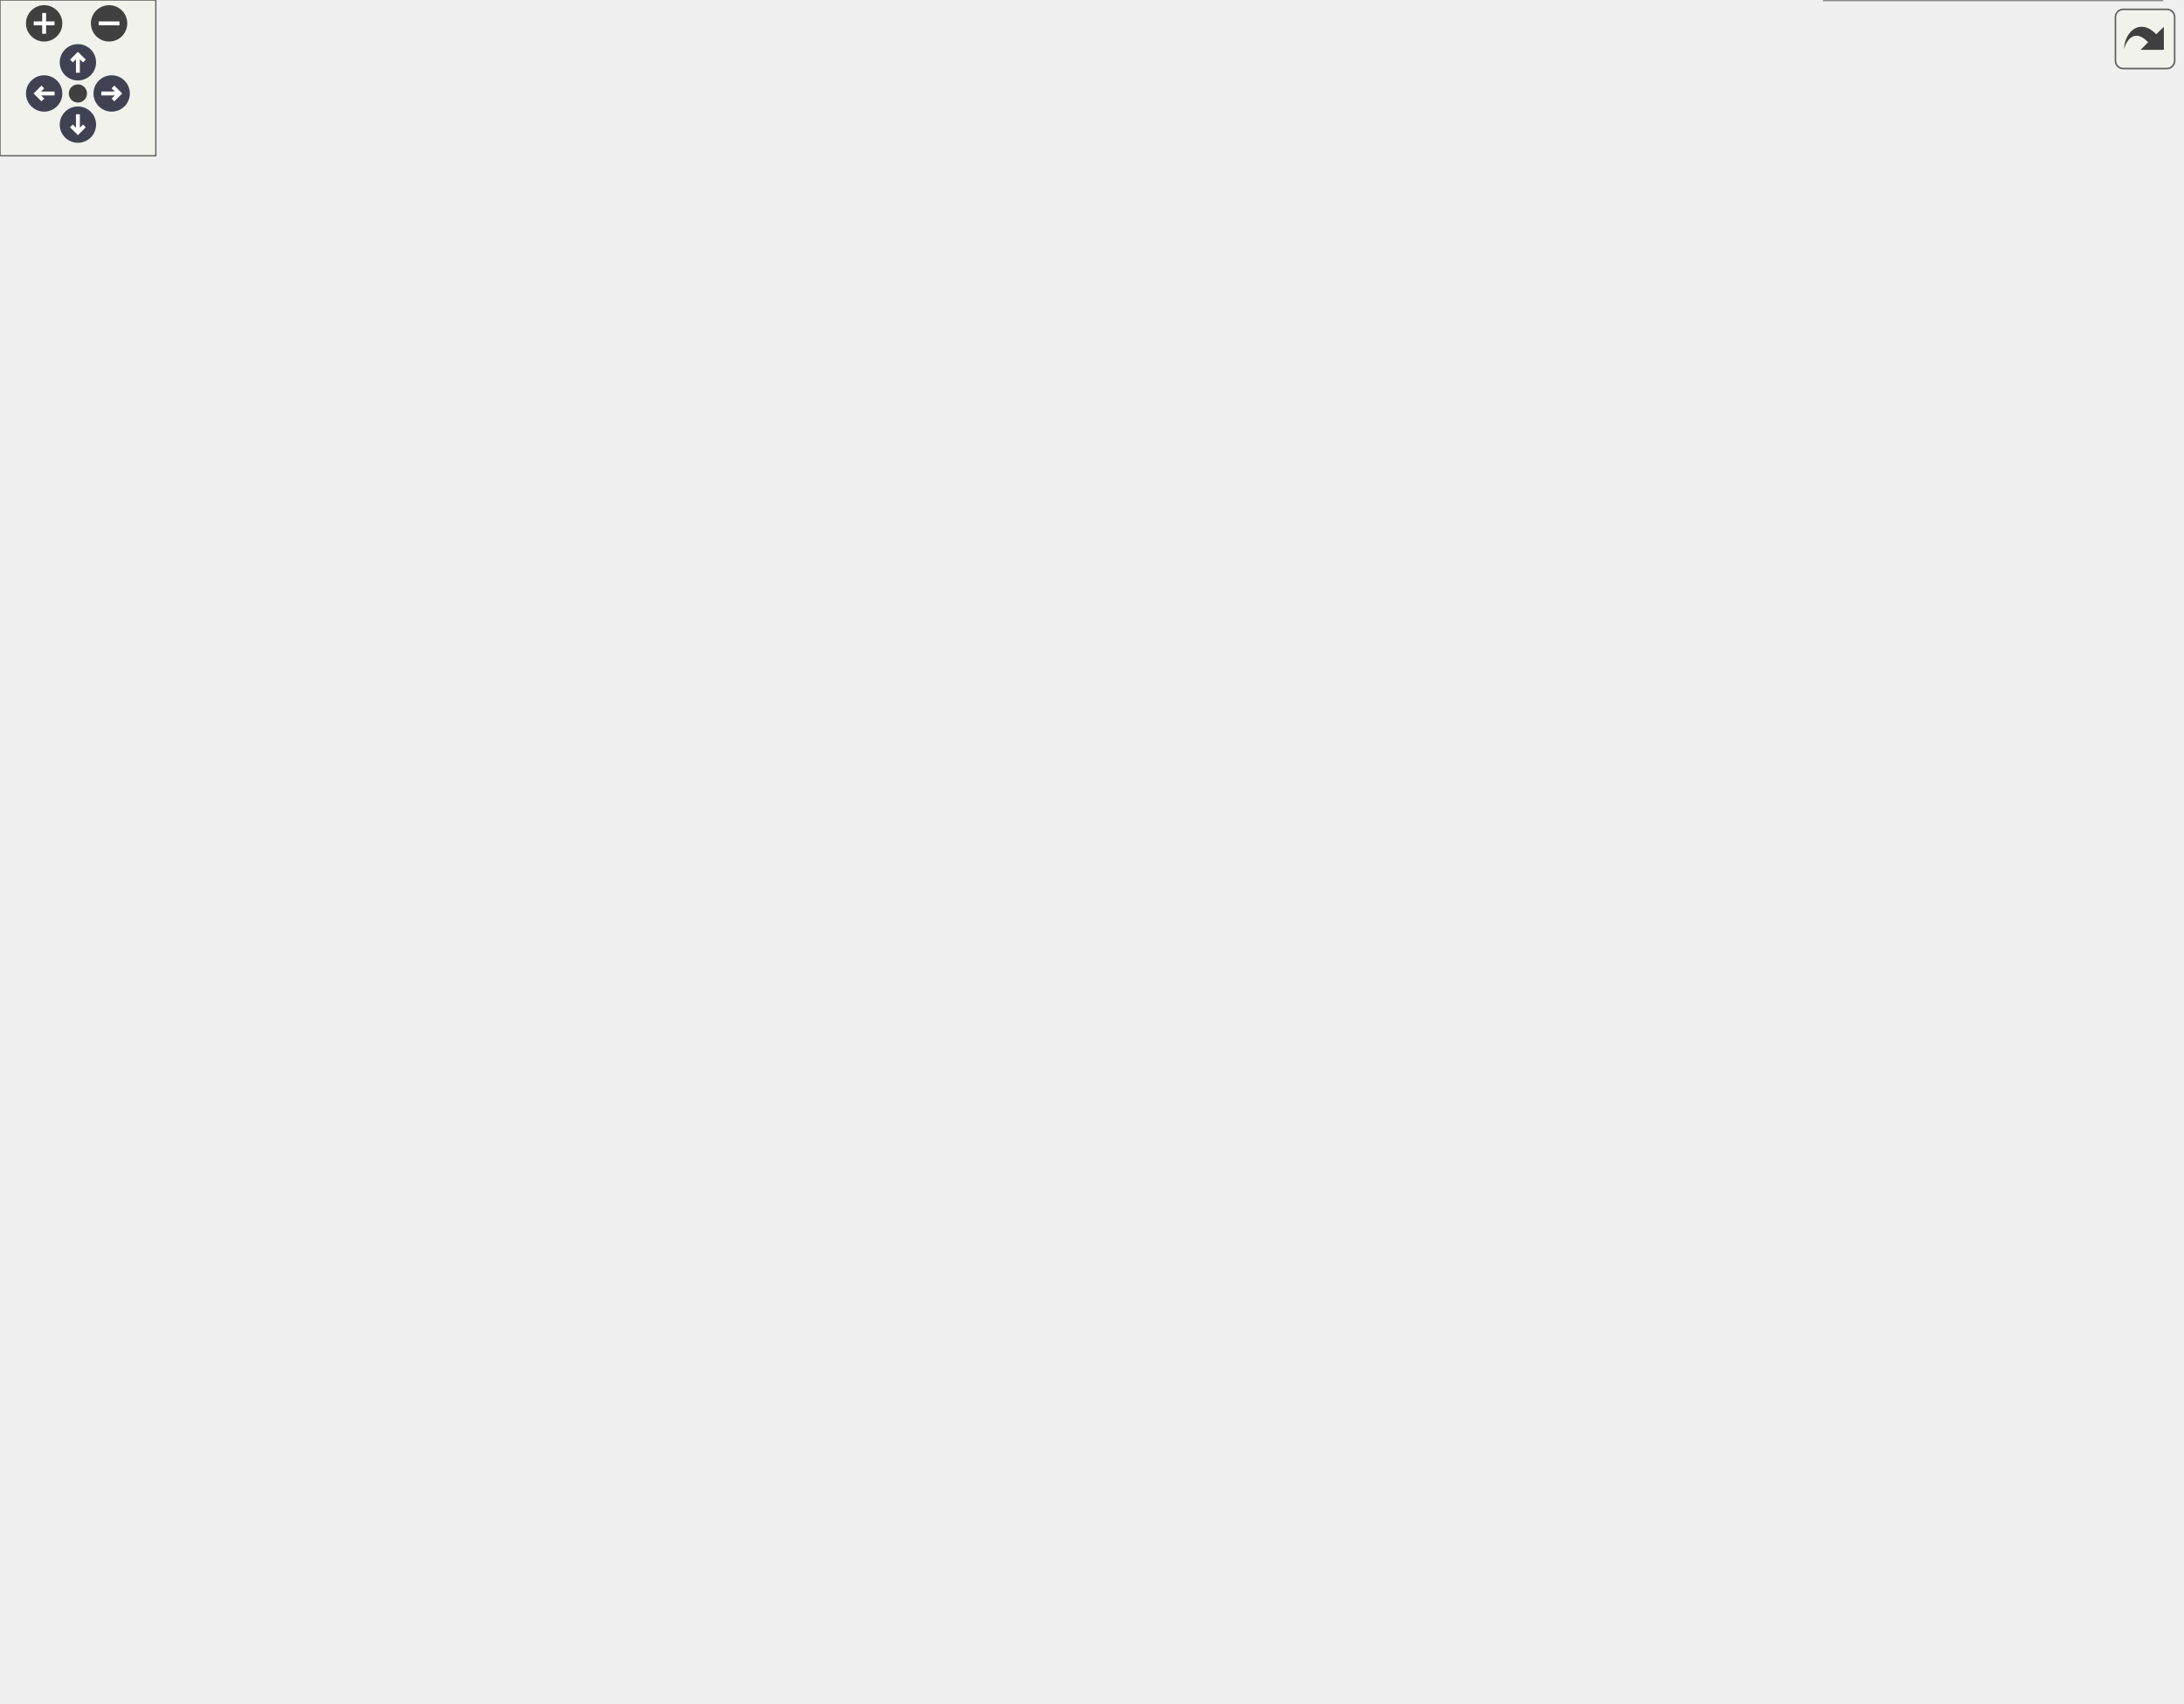
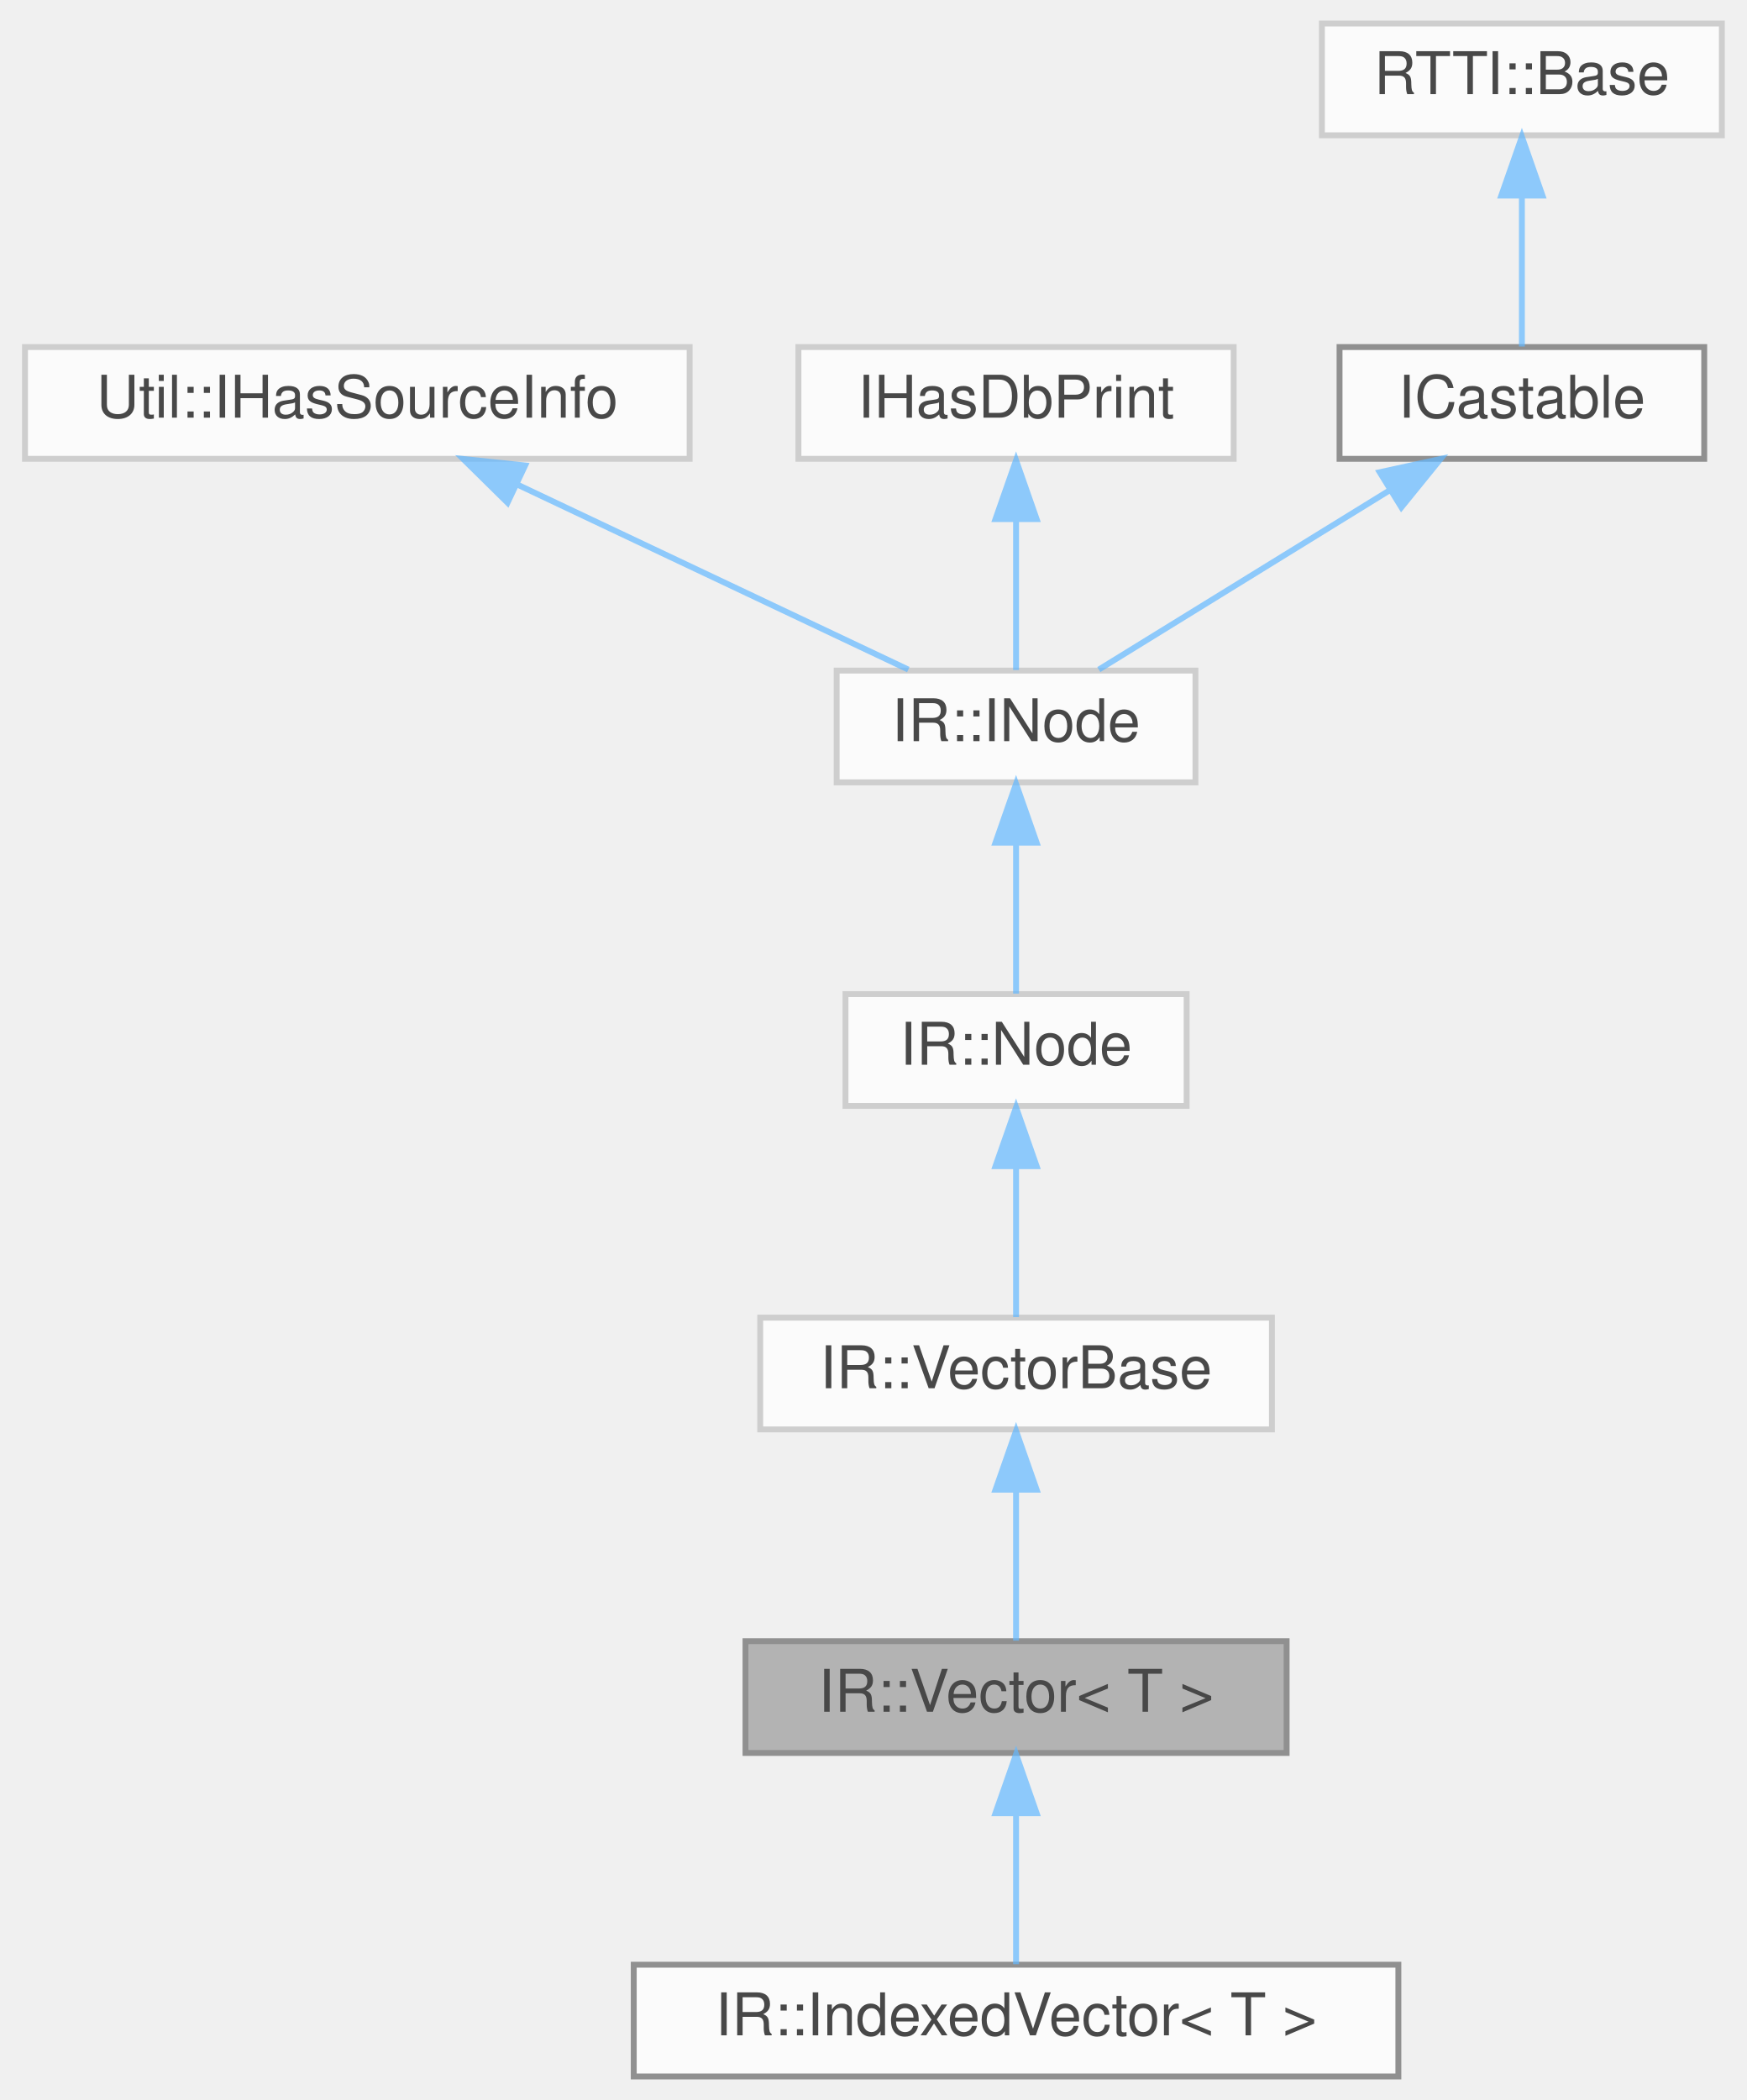
- <svg xmlns="http://www.w3.org/2000/svg" xmlns:xlink="http://www.w3.org/1999/xlink" id="main" version="1.1" xml:space="preserve">
-   <style type="text/css">
+ <svg xmlns="http://www.w3.org/2000/svg" xmlns:xlink="http://www.w3.org/1999/xlink" width="297pt" height="357pt" viewBox="0.00 0.00 296.50 357.00">
+   <svg id="main" version="1.1" xml:space="preserve">
+     <style type="text/css">
.node, .edge {opacity: 0.7;}
.node.selected, .edge.selected {opacity: 1;}
.edge:hover path { stroke: red; }
.edge:hover polygon { stroke: red; fill: red; }
</style>
-   <defs>
-     <circle id="rim" cx="0" cy="0" r="7" />
-     <circle id="rim2" cx="0" cy="0" r="3.5" />
-     <g id="zoomPlus">
-       <use xlink:href="#rim" fill="#404040">
-         <set attributeName="fill" to="#808080" begin="zoomplus.mouseover" end="zoomplus.mouseout" />
-       </use>
-       <path d="M-4,0h8M0,-4v8" fill="none" stroke="white" stroke-width="1.5" pointer-events="none" />
-     </g>
-     <g id="zoomMin">
-       <use xlink:href="#rim" fill="#404040">
-         <set attributeName="fill" to="#808080" begin="zoomminus.mouseover" end="zoomminus.mouseout" />
-       </use>
-       <path d="M-4,0h8" fill="none" stroke="white" stroke-width="1.5" pointer-events="none" />
-     </g>
-     <g id="arrowUp" transform="translate(30 24)">
-       <use xlink:href="#rim" />
-       <path pointer-events="none" fill="none" stroke="white" stroke-width="1.5" d="M0,-3.0v7 M-2.5,-0.5L0,-3.0L2.5,-0.5" />
-     </g>
-     <g id="arrowRight" transform="rotate(90) translate(36 -43)">
-       <use xlink:href="#rim" />
-       <path pointer-events="none" fill="none" stroke="white" stroke-width="1.5" d="M0,-3.0v7 M-2.5,-0.5L0,-3.0L2.5,-0.5" />
-     </g>
-     <g id="arrowDown" transform="rotate(180) translate(-30 -48)">
-       <use xlink:href="#rim" />
-       <path pointer-events="none" fill="none" stroke="white" stroke-width="1.5" d="M0,-3.0v7 M-2.5,-0.5L0,-3.0L2.5,-0.5" />
-     </g>
-     <g id="arrowLeft" transform="rotate(270) translate(-36 17)">
-       <use xlink:href="#rim" />
-       <path pointer-events="none" fill="none" stroke="white" stroke-width="1.5" d="M0,-3.0v7 M-2.5,-0.5L0,-3.0L2.5,-0.5" />
-     </g>
-     <g id="resetDef">
-       <use xlink:href="#rim2" fill="#404040">
-         <set attributeName="fill" to="#808080" begin="reset.mouseover" end="reset.mouseout" />
-       </use>
-     </g>
-   </defs>
-   <svg id="graph" class="graph">
-     <g id="viewport">
-       <g id="Node000001" class="node">
-         <g id="a_Node000001">
-           <a xlink:title=" ">
-             <polygon fill="#999999" stroke="#666666" points="659,-302 567,-302 567,-283 659,-283 659,-302" />
-             <text text-anchor="middle" x="613" y="-290" font-family="Helvetica,sans-Serif" font-size="10.00">IR::Vector&lt; T &gt;</text>
-           </a>
+     <svg id="graph" class="graph">
+       <g id="graph0" class="graph" transform="scale(1 1) rotate(0) translate(4 353)">
+         <g id="Node000001" class="node">
+           <g id="a_Node000001">
+             <a xlink:title=" ">
+               <polygon fill="#999999" stroke="#666666" points="214.5,-74 122.5,-74 122.5,-55 214.5,-55 214.5,-74" />
+               <text text-anchor="middle" x="168.5" y="-62" font-family="Helvetica,sans-Serif" font-size="10.00">IR::Vector&lt; T &gt;</text>
+             </a>
+           </g>
+         </g>
+         <g id="Node000009" class="node">
+           <g id="a_Node000009">
+             <a xlink:href="class_i_r_1_1_indexed_vector.html" target="_top" xlink:title=" ">
+               <polygon fill="white" stroke="#666666" points="233.5,-19 103.5,-19 103.5,0 233.5,0 233.5,-19" />
+               <text text-anchor="middle" x="168.5" y="-7" font-family="Helvetica,sans-Serif" font-size="10.00">IR::IndexedVector&lt; T &gt;</text>
+             </a>
+           </g>
+         </g>
+         <g id="edge8_Node000001_Node000009" class="edge">
+           <g id="a_edge8_Node000001_Node000009">
+             <a xlink:title=" ">
+               <path fill="none" stroke="#63b8ff" d="M168.5,-44.66C168.5,-35.93 168.5,-25.99 168.5,-19.09" />
+               <polygon fill="#63b8ff" stroke="#63b8ff" points="165,-44.75 168.5,-54.75 172,-44.75 165,-44.75" />
+             </a>
+           </g>
+         </g>
+         <g id="Node000002" class="node">
+           <g id="a_Node000002">
+             <a xlink:href="class_i_r_1_1_vector_base.html" target="_top" xlink:title=" ">
+               <polygon fill="white" stroke="#bfbfbf" points="212,-129 125,-129 125,-110 212,-110 212,-129" />
+               <text text-anchor="middle" x="168.5" y="-117" font-family="Helvetica,sans-Serif" font-size="10.00">IR::VectorBase</text>
+             </a>
+           </g>
+         </g>
+         <g id="edge1_Node000001_Node000002" class="edge">
+           <g id="a_edge1_Node000001_Node000002">
+             <a xlink:title=" ">
+               <path fill="none" stroke="#63b8ff" d="M168.5,-99.66C168.5,-90.93 168.5,-80.99 168.5,-74.09" />
+               <polygon fill="#63b8ff" stroke="#63b8ff" points="165,-99.75 168.5,-109.75 172,-99.75 165,-99.75" />
+             </a>
+           </g>
+         </g>
+         <g id="Node000003" class="node">
+           <g id="a_Node000003">
+             <a xlink:href="class_i_r_1_1_node.html" target="_top" xlink:title=" ">
+               <polygon fill="white" stroke="#bfbfbf" points="197.5,-184 139.5,-184 139.5,-165 197.5,-165 197.5,-184" />
+               <text text-anchor="middle" x="168.5" y="-172" font-family="Helvetica,sans-Serif" font-size="10.00">IR::Node</text>
+             </a>
+           </g>
+         </g>
+         <g id="edge2_Node000002_Node000003" class="edge">
+           <g id="a_edge2_Node000002_Node000003">
+             <a xlink:title=" ">
+               <path fill="none" stroke="#63b8ff" d="M168.5,-154.66C168.5,-145.93 168.5,-135.99 168.5,-129.09" />
+               <polygon fill="#63b8ff" stroke="#63b8ff" points="165,-154.75 168.5,-164.75 172,-154.75 165,-154.75" />
+             </a>
+           </g>
+         </g>
+         <g id="Node000004" class="node">
+           <g id="a_Node000004">
+             <a xlink:href="class_i_r_1_1_i_node.html" target="_top" xlink:title=" ">
+               <polygon fill="white" stroke="#bfbfbf" points="199,-239 138,-239 138,-220 199,-220 199,-239" />
+               <text text-anchor="middle" x="168.5" y="-227" font-family="Helvetica,sans-Serif" font-size="10.00">IR::INode</text>
+             </a>
+           </g>
+         </g>
+         <g id="edge3_Node000003_Node000004" class="edge">
+           <g id="a_edge3_Node000003_Node000004">
+             <a xlink:title=" ">
+               <path fill="none" stroke="#63b8ff" d="M168.5,-209.66C168.5,-200.93 168.5,-190.99 168.5,-184.09" />
+               <polygon fill="#63b8ff" stroke="#63b8ff" points="165,-209.75 168.5,-219.75 172,-209.75 165,-209.75" />
+             </a>
+           </g>
+         </g>
+         <g id="Node000005" class="node">
+           <g id="a_Node000005">
+             <a xlink:href="class_util_1_1_i_has_source_info.html" target="_top" xlink:title=" ">
+               <polygon fill="white" stroke="#bfbfbf" points="113,-294 0,-294 0,-275 113,-275 113,-294" />
+               <text text-anchor="middle" x="56.5" y="-282" font-family="Helvetica,sans-Serif" font-size="10.00">Util::IHasSourceInfo</text>
+             </a>
+           </g>
+         </g>
+         <g id="edge4_Node000004_Node000005" class="edge">
+           <g id="a_edge4_Node000004_Node000005">
+             <a xlink:title=" ">
+               <path fill="none" stroke="#63b8ff" d="M83.69,-270.63C104.32,-260.87 132.12,-247.71 150.18,-239.17" />
+               <polygon fill="#63b8ff" stroke="#63b8ff" points="82.04,-267.54 74.49,-274.98 85.03,-273.87 82.04,-267.54" />
+             </a>
+           </g>
+         </g>
+         <g id="Node000006" class="node">
+           <g id="a_Node000006">
+             <a xlink:href="class_i_has_db_print.html" target="_top" xlink:title=" ">
+               <polygon fill="white" stroke="#bfbfbf" points="205.5,-294 131.5,-294 131.5,-275 205.5,-275 205.5,-294" />
+               <text text-anchor="middle" x="168.5" y="-282" font-family="Helvetica,sans-Serif" font-size="10.00">IHasDbPrint</text>
+             </a>
+           </g>
+         </g>
+         <g id="edge5_Node000004_Node000006" class="edge">
+           <g id="a_edge5_Node000004_Node000006">
+             <a xlink:title=" ">
+               <path fill="none" stroke="#63b8ff" d="M168.5,-264.66C168.5,-255.93 168.5,-245.99 168.5,-239.09" />
+               <polygon fill="#63b8ff" stroke="#63b8ff" points="165,-264.75 168.5,-274.75 172,-264.75 165,-264.75" />
+             </a>
+           </g>
+         </g>
+         <g id="Node000007" class="node">
+           <g id="a_Node000007">
+             <a xlink:href="class_i_castable.html" target="_top" xlink:title=" ">
+               <polygon fill="white" stroke="#666666" points="285.5,-294 223.5,-294 223.5,-275 285.5,-275 285.5,-294" />
+               <text text-anchor="middle" x="254.5" y="-282" font-family="Helvetica,sans-Serif" font-size="10.00">ICastable</text>
+             </a>
+           </g>
+         </g>
+         <g id="edge6_Node000004_Node000007" class="edge">
+           <g id="a_edge6_Node000004_Node000007">
+             <a xlink:title=" ">
+               <path fill="none" stroke="#63b8ff" d="M232.1,-269.7C216.43,-260.04 195.99,-247.44 182.57,-239.17" />
+               <polygon fill="#63b8ff" stroke="#63b8ff" points="230.33,-272.72 240.68,-274.98 234.01,-266.76 230.33,-272.72" />
+             </a>
+           </g>
+         </g>
+         <g id="Node000008" class="node">
+           <g id="a_Node000008">
+             <a xlink:href="struct_r_t_t_i_1_1_base.html" target="_top" xlink:title=" ">
+               <polygon fill="white" stroke="#bfbfbf" points="288.5,-349 220.5,-349 220.5,-330 288.5,-330 288.5,-349" />
+               <text text-anchor="middle" x="254.5" y="-337" font-family="Helvetica,sans-Serif" font-size="10.00">RTTI::Base</text>
+             </a>
+           </g>
+         </g>
+         <g id="edge7_Node000007_Node000008" class="edge">
+           <g id="a_edge7_Node000007_Node000008">
+             <a xlink:title=" ">
+               <path fill="none" stroke="#63b8ff" d="M254.5,-319.66C254.5,-310.93 254.5,-300.99 254.5,-294.09" />
+               <polygon fill="#63b8ff" stroke="#63b8ff" points="251,-319.75 254.5,-329.75 258,-319.75 251,-319.75" />
+             </a>
+           </g>
        </g>
      </g>
-       <g id="Node000009" class="node">
-         <g id="a_Node000009">
-           <a xlink:href="class_i_r_1_1_indexed_vector.html" target="_top" xlink:title=" ">
-             <polygon fill="white" stroke="#666666" points="840,-595.5 695,-595.5 695,-565.5 840,-565.5 840,-595.5" />
-             <text text-anchor="start" x="703" y="-583.5" font-family="Helvetica,sans-Serif" font-size="10.00">IR::IndexedVector&lt;</text>
-             <text text-anchor="middle" x="767.5" y="-572.5" font-family="Helvetica,sans-Serif" font-size="10.00"> IR::DpdkAsmStatement &gt;</text>
-           </a>
-         </g>
-       </g>
-       <g id="edge8_Node000001_Node000009" class="edge">
-         <g id="a_edge8_Node000001_Node000009">
-           <a xlink:title=" ">
-             <path fill="none" stroke="#63b8ff" d="M614.23,-312.32C615.87,-360.8 626.86,-486.56 695,-556.5 698.38,-559.97 702.28,-562.94 706.47,-565.48" />
-             <polygon fill="#63b8ff" stroke="#63b8ff" points="617.73,-312.13 613.99,-302.21 610.73,-312.29 617.73,-312.13" />
-           </a>
-         </g>
-       </g>
-       <g id="Node000010" class="node">
-         <g id="a_Node000010">
-           <a xlink:href="class_i_r_1_1_indexed_vector.html" target="_top" xlink:title=" ">
-             <polygon fill="white" stroke="#666666" points="822.5,-547.5 712.5,-547.5 712.5,-517.5 822.5,-517.5 822.5,-547.5" />
-             <text text-anchor="start" x="720.5" y="-535.5" font-family="Helvetica,sans-Serif" font-size="10.00">IR::IndexedVector&lt;</text>
-             <text text-anchor="middle" x="767.5" y="-524.5" font-family="Helvetica,sans-Serif" font-size="10.00"> IR::Node &gt;</text>
-           </a>
-         </g>
-       </g>
-       <g id="edge9_Node000001_Node000010" class="edge">
-         <g id="a_edge9_Node000001_Node000010">
-           <a xlink:title=" ">
-             <path fill="none" stroke="#63b8ff" d="M615.82,-312.35C620.72,-354.47 638,-453.45 695,-508.5 699.99,-513.32 705.98,-517.17 712.34,-520.25" />
-             <polygon fill="#63b8ff" stroke="#63b8ff" points="619.28,-311.85 614.76,-302.27 612.32,-312.58 619.28,-311.85" />
-           </a>
-         </g>
-       </g>
-       <g id="Node000011" class="node">
-         <g id="a_Node000011">
-           <a xlink:href="class_i_r_1_1_indexed_vector.html" target="_top" xlink:title=" ">
-             <polygon fill="white" stroke="#666666" points="822.5,-499.5 712.5,-499.5 712.5,-469.5 822.5,-469.5 822.5,-499.5" />
-             <text text-anchor="start" x="720.5" y="-487.5" font-family="Helvetica,sans-Serif" font-size="10.00">IR::IndexedVector&lt;</text>
-             <text text-anchor="middle" x="767.5" y="-476.5" font-family="Helvetica,sans-Serif" font-size="10.00"> IR::Declaration &gt;</text>
-           </a>
-         </g>
-       </g>
-       <g id="edge10_Node000001_Node000011" class="edge">
-         <g id="a_edge10_Node000001_Node000011">
-           <a xlink:title=" ">
-             <path fill="none" stroke="#63b8ff" d="M618.12,-311.91C626.5,-346.67 648.76,-419.72 695,-460.5 700.11,-465 706.09,-468.67 712.38,-471.65" />
-             <polygon fill="#63b8ff" stroke="#63b8ff" points="621.51,-311.03 615.88,-302.06 614.69,-312.59 621.51,-311.03" />
-           </a>
-         </g>
-       </g>
-       <g id="Node000012" class="node">
-         <g id="a_Node000012">
-           <a xlink:href="class_i_r_1_1_indexed_vector.html" target="_top" xlink:title=" ">
-             <polygon fill="white" stroke="#666666" points="822.5,-451.5 712.5,-451.5 712.5,-421.5 822.5,-421.5 822.5,-451.5" />
-             <text text-anchor="start" x="720.5" y="-439.5" font-family="Helvetica,sans-Serif" font-size="10.00">IR::IndexedVector&lt;</text>
-             <text text-anchor="middle" x="767.5" y="-428.5" font-family="Helvetica,sans-Serif" font-size="10.00"> IR::StatOrDecl &gt;</text>
-           </a>
-         </g>
-       </g>
-       <g id="edge11_Node000001_Node000012" class="edge">
-         <g id="a_edge11_Node000001_Node000012">
-           <a xlink:title=" ">
-             <path fill="none" stroke="#63b8ff" d="M621.99,-311.44C634.05,-337.8 659.33,-385.36 695,-412.5 700.21,-416.46 706.11,-419.8 712.24,-422.59" />
-             <polygon fill="#63b8ff" stroke="#63b8ff" points="625.14,-309.9 617.9,-302.16 618.73,-312.72 625.14,-309.9" />
-           </a>
-         </g>
-       </g>
-       <g id="Node000013" class="node">
-         <g id="a_Node000013">
-           <a xlink:href="class_i_r_1_1_indexed_vector.html" target="_top" xlink:title=" ">
-             <polygon fill="white" stroke="#666666" points="822.5,-403.5 712.5,-403.5 712.5,-373.5 822.5,-373.5 822.5,-403.5" />
-             <text text-anchor="start" x="720.5" y="-391.5" font-family="Helvetica,sans-Serif" font-size="10.00">IR::IndexedVector&lt;</text>
-             <text text-anchor="middle" x="767.5" y="-380.5" font-family="Helvetica,sans-Serif" font-size="10.00"> IR::DpdkTable &gt;</text>
-           </a>
-         </g>
-       </g>
-       <g id="edge12_Node000001_Node000013" class="edge">
-         <g id="a_edge12_Node000001_Node000013">
-           <a xlink:title=" ">
-             <path fill="none" stroke="#63b8ff" d="M629.6,-309.93C644.87,-326.06 669.49,-349.72 695,-364.5 700.78,-367.85 707.09,-370.82 713.5,-373.42" />
-             <polygon fill="#63b8ff" stroke="#63b8ff" points="631.87,-307.23 622.51,-302.26 626.73,-311.98 631.87,-307.23" />
-           </a>
-         </g>
-       </g>
-       <g id="Node000014" class="node">
-         <g id="a_Node000014">
-           <a xlink:href="class_i_r_1_1_indexed_vector.html" target="_top" xlink:title=" ">
-             <polygon fill="white" stroke="#666666" points="823.5,-355.5 711.5,-355.5 711.5,-325.5 823.5,-325.5 823.5,-355.5" />
-             <text text-anchor="start" x="719.5" y="-343.5" font-family="Helvetica,sans-Serif" font-size="10.00">IR::IndexedVector&lt;</text>
-             <text text-anchor="middle" x="767.5" y="-332.5" font-family="Helvetica,sans-Serif" font-size="10.00"> IR::DpdkSelector &gt;</text>
-           </a>
-         </g>
-       </g>
-       <g id="edge13_Node000001_Node000014" class="edge">
-         <g id="a_edge13_Node000001_Node000014">
-           <a xlink:title=" ">
-             <path fill="none" stroke="#63b8ff" d="M654.12,-305.13C673.91,-311.36 697.91,-318.91 718.64,-325.44" />
-             <polygon fill="#63b8ff" stroke="#63b8ff" points="655.08,-301.76 644.49,-302.1 652.98,-308.44 655.08,-301.76" />
-           </a>
-         </g>
-       </g>
-       <g id="Node000015" class="node">
-         <g id="a_Node000015">
-           <a xlink:href="class_i_r_1_1_indexed_vector.html" target="_top" xlink:title=" ">
-             <polygon fill="white" stroke="#666666" points="822.5,-307.5 712.5,-307.5 712.5,-277.5 822.5,-277.5 822.5,-307.5" />
-             <text text-anchor="start" x="720.5" y="-295.5" font-family="Helvetica,sans-Serif" font-size="10.00">IR::IndexedVector&lt;</text>
-             <text text-anchor="middle" x="767.5" y="-284.5" font-family="Helvetica,sans-Serif" font-size="10.00"> IR::DpdkLearner &gt;</text>
-           </a>
-         </g>
-       </g>
-       <g id="edge14_Node000001_Node000015" class="edge">
-         <g id="a_edge14_Node000001_Node000015">
-           <a xlink:title=" ">
-             <path fill="none" stroke="#63b8ff" d="M669.36,-292.5C683.4,-292.5 698.47,-292.5 712.45,-292.5" />
-             <polygon fill="#63b8ff" stroke="#63b8ff" points="669.34,-289 659.34,-292.5 669.34,-296 669.34,-289" />
-           </a>
-         </g>
-       </g>
-       <g id="Node000016" class="node">
-         <g id="a_Node000016">
-           <a xlink:href="class_i_r_1_1_indexed_vector.html" target="_top" xlink:title=" ">
-             <polygon fill="white" stroke="#666666" points="822.5,-259.5 712.5,-259.5 712.5,-229.5 822.5,-229.5 822.5,-259.5" />
-             <text text-anchor="start" x="720.5" y="-247.5" font-family="Helvetica,sans-Serif" font-size="10.00">IR::IndexedVector&lt;</text>
-             <text text-anchor="middle" x="767.5" y="-236.5" font-family="Helvetica,sans-Serif" font-size="10.00"> IR::DpdkAction &gt;</text>
-           </a>
-         </g>
-       </g>
-       <g id="edge15_Node000001_Node000016" class="edge">
-         <g id="a_edge15_Node000001_Node000016">
-           <a xlink:title=" ">
-             <path fill="none" stroke="#63b8ff" d="M654.12,-279.87C673.91,-273.64 697.91,-266.09 718.64,-259.56" />
-             <polygon fill="#63b8ff" stroke="#63b8ff" points="652.98,-276.56 644.49,-282.9 655.08,-283.24 652.98,-276.56" />
-           </a>
-         </g>
-       </g>
-       <g id="Node000017" class="node">
-         <g id="a_Node000017">
-           <a xlink:href="class_i_r_1_1_indexed_vector.html" target="_top" xlink:title=" ">
-             <polygon fill="white" stroke="#666666" points="822.5,-211.5 712.5,-211.5 712.5,-181.5 822.5,-181.5 822.5,-211.5" />
-             <text text-anchor="start" x="720.5" y="-199.5" font-family="Helvetica,sans-Serif" font-size="10.00">IR::IndexedVector&lt;</text>
-             <text text-anchor="middle" x="767.5" y="-188.5" font-family="Helvetica,sans-Serif" font-size="10.00"> IR::Parameter &gt;</text>
-           </a>
-         </g>
-       </g>
-       <g id="edge16_Node000001_Node000017" class="edge">
-         <g id="a_edge16_Node000001_Node000017">
-           <a xlink:title=" ">
-             <path fill="none" stroke="#63b8ff" d="M629.6,-275.07C644.87,-258.94 669.49,-235.28 695,-220.5 700.78,-217.15 707.09,-214.18 713.5,-211.58" />
-             <polygon fill="#63b8ff" stroke="#63b8ff" points="626.73,-273.02 622.51,-282.74 631.87,-277.77 626.73,-273.02" />
-           </a>
-         </g>
-       </g>
-       <g id="Node000018" class="node">
-         <g id="a_Node000018">
-           <a xlink:href="class_i_r_1_1_indexed_vector.html" target="_top" xlink:title=" ">
-             <polygon fill="white" stroke="#666666" points="831.5,-163.5 703.5,-163.5 703.5,-133.5 831.5,-133.5 831.5,-163.5" />
-             <text text-anchor="start" x="711.5" y="-151.5" font-family="Helvetica,sans-Serif" font-size="10.00">IR::IndexedVector&lt;</text>
-             <text text-anchor="middle" x="767.5" y="-140.5" font-family="Helvetica,sans-Serif" font-size="10.00"> IR::DpdkDeclaration &gt;</text>
-           </a>
-         </g>
-       </g>
-       <g id="edge17_Node000001_Node000018" class="edge">
-         <g id="a_edge17_Node000001_Node000018">
-           <a xlink:title=" ">
-             <path fill="none" stroke="#63b8ff" d="M621.99,-273.56C634.05,-247.2 659.33,-199.64 695,-172.5 699.48,-169.09 704.47,-166.15 709.68,-163.62" />
-             <polygon fill="#63b8ff" stroke="#63b8ff" points="618.73,-272.28 617.9,-282.84 625.14,-275.1 618.73,-272.28" />
-           </a>
-         </g>
-       </g>
-       <g id="Node000019" class="node">
-         <g id="a_Node000019">
-           <a xlink:href="class_i_r_1_1_indexed_vector.html" target="_top" xlink:title=" ">
-             <polygon fill="white" stroke="#666666" points="822.5,-115.5 712.5,-115.5 712.5,-85.5 822.5,-85.5 822.5,-115.5" />
-             <text text-anchor="start" x="720.5" y="-103.5" font-family="Helvetica,sans-Serif" font-size="10.00">IR::IndexedVector&lt;</text>
-             <text text-anchor="middle" x="767.5" y="-92.5" font-family="Helvetica,sans-Serif" font-size="10.00"> IR::StructField &gt;</text>
-           </a>
-         </g>
-       </g>
-       <g id="edge18_Node000001_Node000019" class="edge">
-         <g id="a_edge18_Node000001_Node000019">
-           <a xlink:title=" ">
-             <path fill="none" stroke="#63b8ff" d="M618.12,-273.09C626.5,-238.33 648.76,-165.28 695,-124.5 700.11,-120 706.09,-116.33 712.38,-113.35" />
-             <polygon fill="#63b8ff" stroke="#63b8ff" points="614.69,-272.41 615.88,-282.94 621.51,-273.97 614.69,-272.41" />
-           </a>
-         </g>
-       </g>
-       <g id="Node000020" class="node">
-         <g id="a_Node000020">
-           <a xlink:href="class_i_r_1_1_indexed_vector.html" target="_top" xlink:title=" ">
-             <polygon fill="white" stroke="#666666" points="822.5,-67.5 712.5,-67.5 712.5,-37.5 822.5,-37.5 822.5,-67.5" />
-             <text text-anchor="start" x="720.5" y="-55.5" font-family="Helvetica,sans-Serif" font-size="10.00">IR::IndexedVector&lt;</text>
-             <text text-anchor="middle" x="767.5" y="-44.5" font-family="Helvetica,sans-Serif" font-size="10.00"> IR::ParserState &gt;</text>
-           </a>
-         </g>
-       </g>
-       <g id="edge19_Node000001_Node000020" class="edge">
-         <g id="a_edge19_Node000001_Node000020">
-           <a xlink:title=" ">
-             <path fill="none" stroke="#63b8ff" d="M615.82,-272.65C620.72,-230.53 638,-131.55 695,-76.5 699.99,-71.68 705.98,-67.83 712.34,-64.75" />
-             <polygon fill="#63b8ff" stroke="#63b8ff" points="612.32,-272.42 614.76,-282.73 619.28,-273.15 612.32,-272.42" />
-           </a>
-         </g>
-       </g>
-       <g id="Node000021" class="node">
-         <g id="a_Node000021">
-           <a xlink:href="class_i_r_1_1_indexed_vector.html" target="_top" xlink:title=" ">
-             <polygon fill="white" stroke="#666666" points="832.5,-19 702.5,-19 702.5,0 832.5,0 832.5,-19" />
-             <text text-anchor="middle" x="767.5" y="-7" font-family="Helvetica,sans-Serif" font-size="10.00">IR::IndexedVector&lt; T &gt;</text>
-           </a>
-         </g>
-       </g>
-       <g id="edge20_Node000001_Node000021" class="edge">
-         <g id="a_edge20_Node000001_Node000021">
-           <a xlink:title=" ">
-             <path fill="none" stroke="#63b8ff" d="M613.95,-272.74C614.93,-223.87 624.5,-96.38 695,-28.5 698.98,-24.67 703.64,-21.59 708.64,-19.12" />
-             <polygon fill="#63b8ff" stroke="#63b8ff" points="610.44,-272.87 613.85,-282.91 617.44,-272.94 610.44,-272.87" />
-           </a>
-         </g>
-       </g>
-       <g id="Node000002" class="node">
-         <g id="a_Node000002">
-           <a xlink:href="class_i_r_1_1_vector_base.html" target="_top" xlink:title=" ">
-             <polygon fill="white" stroke="#bfbfbf" points="531,-302 444,-302 444,-283 531,-283 531,-302" />
-             <text text-anchor="middle" x="487.5" y="-290" font-family="Helvetica,sans-Serif" font-size="10.00">IR::VectorBase</text>
-           </a>
-         </g>
-       </g>
-       <g id="edge1_Node000001_Node000002" class="edge">
-         <g id="a_edge1_Node000001_Node000002">
-           <a xlink:title=" ">
-             <path fill="none" stroke="#63b8ff" d="M541.25,-292.5C549.79,-292.5 558.56,-292.5 566.89,-292.5" />
-             <polygon fill="#63b8ff" stroke="#63b8ff" points="541,-289 531,-292.5 541,-296 541,-289" />
-           </a>
-         </g>
-       </g>
-       <g id="Node000003" class="node">
-         <g id="a_Node000003">
-           <a xlink:href="class_i_r_1_1_node.html" target="_top" xlink:title=" ">
-             <polygon fill="white" stroke="#bfbfbf" points="408,-302 350,-302 350,-283 408,-283 408,-302" />
-             <text text-anchor="middle" x="379" y="-290" font-family="Helvetica,sans-Serif" font-size="10.00">IR::Node</text>
-           </a>
-         </g>
-       </g>
-       <g id="edge2_Node000002_Node000003" class="edge">
-         <g id="a_edge2_Node000002_Node000003">
-           <a xlink:title=" ">
-             <path fill="none" stroke="#63b8ff" d="M418.33,-292.5C426.54,-292.5 435.28,-292.5 443.65,-292.5" />
-             <polygon fill="#63b8ff" stroke="#63b8ff" points="418.26,-289 408.26,-292.5 418.26,-296 418.26,-289" />
-           </a>
-         </g>
-       </g>
-       <g id="Node000004" class="node">
-         <g id="a_Node000004">
-           <a xlink:href="class_i_r_1_1_i_node.html" target="_top" xlink:title=" ">
-             <polygon fill="white" stroke="#bfbfbf" points="314,-302 253,-302 253,-283 314,-283 314,-302" />
-             <text text-anchor="middle" x="283.5" y="-290" font-family="Helvetica,sans-Serif" font-size="10.00">IR::INode</text>
-           </a>
-         </g>
-       </g>
-       <g id="edge3_Node000003_Node000004" class="edge">
-         <g id="a_edge3_Node000003_Node000004">
-           <a xlink:title=" ">
-             <path fill="none" stroke="#63b8ff" d="M324.33,-292.5C332.93,-292.5 341.85,-292.5 349.88,-292.5" />
-             <polygon fill="#63b8ff" stroke="#63b8ff" points="324.08,-289 314.08,-292.5 324.08,-296 324.08,-289" />
-           </a>
-         </g>
-       </g>
-       <g id="Node000005" class="node">
-         <g id="a_Node000005">
-           <a xlink:href="class_util_1_1_i_has_source_info.html" target="_top" xlink:title=" ">
-             <polygon fill="white" stroke="#bfbfbf" points="217,-339 104,-339 104,-320 217,-320 217,-339" />
-             <text text-anchor="middle" x="160.5" y="-327" font-family="Helvetica,sans-Serif" font-size="10.00">Util::IHasSourceInfo</text>
-           </a>
-         </g>
-       </g>
-       <g id="edge4_Node000004_Node000005" class="edge">
-         <g id="a_edge4_Node000004_Node000005">
-           <a xlink:title=" ">
-             <path fill="none" stroke="#63b8ff" d="M202.57,-316.94C219.01,-311.91 237.59,-306.23 252.7,-301.61" />
-             <polygon fill="#63b8ff" stroke="#63b8ff" points="201.2,-313.7 192.66,-319.97 203.25,-320.39 201.2,-313.7" />
-           </a>
-         </g>
-       </g>
-       <g id="Node000006" class="node">
-         <g id="a_Node000006">
-           <a xlink:href="class_i_has_db_print.html" target="_top" xlink:title=" ">
-             <polygon fill="white" stroke="#bfbfbf" points="197.5,-302 123.5,-302 123.5,-283 197.5,-283 197.5,-302" />
-             <text text-anchor="middle" x="160.5" y="-290" font-family="Helvetica,sans-Serif" font-size="10.00">IHasDbPrint</text>
-           </a>
-         </g>
-       </g>
-       <g id="edge5_Node000004_Node000006" class="edge">
-         <g id="a_edge5_Node000004_Node000006">
-           <a xlink:title=" ">
-             <path fill="none" stroke="#63b8ff" d="M207.97,-292.5C223,-292.5 239.25,-292.5 252.73,-292.5" />
-             <polygon fill="#63b8ff" stroke="#63b8ff" points="207.8,-289 197.8,-292.5 207.8,-296 207.8,-289" />
-           </a>
-         </g>
-       </g>
-       <g id="Node000007" class="node">
-         <g id="a_Node000007">
-           <a xlink:href="class_i_castable.html" target="_top" xlink:title=" ">
-             <polygon fill="white" stroke="#666666" points="191.5,-265 129.5,-265 129.5,-246 191.5,-246 191.5,-265" />
-             <text text-anchor="middle" x="160.5" y="-253" font-family="Helvetica,sans-Serif" font-size="10.00">ICastable</text>
-           </a>
-         </g>
-       </g>
-       <g id="edge6_Node000004_Node000007" class="edge">
-         <g id="a_edge6_Node000004_Node000007">
-           <a xlink:title=" ">
-             <path fill="none" stroke="#63b8ff" d="M201.73,-267.8C218.36,-272.89 237.3,-278.68 252.66,-283.38" />
-             <polygon fill="#63b8ff" stroke="#63b8ff" points="202.31,-264.32 191.72,-264.74 200.26,-271.01 202.31,-264.32" />
-           </a>
-         </g>
-       </g>
-       <g id="Node000008" class="node">
-         <g id="a_Node000008">
-           <a xlink:href="struct_r_t_t_i_1_1_base.html" target="_top" xlink:title=" ">
-             <polygon fill="white" stroke="#bfbfbf" points="68,-265 0,-265 0,-246 68,-246 68,-265" />
-             <text text-anchor="middle" x="34" y="-253" font-family="Helvetica,sans-Serif" font-size="10.00">RTTI::Base</text>
-           </a>
-         </g>
-       </g>
-       <g id="edge7_Node000007_Node000008" class="edge">
-         <g id="a_edge7_Node000007_Node000008">
-           <a xlink:title=" ">
-             <path fill="none" stroke="#63b8ff" d="M78.21,-255.5C95.06,-255.5 113.96,-255.5 129.3,-255.5" />
-             <polygon fill="#63b8ff" stroke="#63b8ff" points="78.04,-252 68.04,-255.5 78.04,-259 78.04,-252" />
-           </a>
-         </g>
-       </g>
-     </g>
-   </svg>
-   <g id="navigator" transform="translate(0 0)" fill="#404254">
-     <rect fill="#f2f5e9" fill-opacity="0.5" stroke="#606060" stroke-width=".5" x="0" y="0" width="60" height="60" />
-     <use id="zoomplus" xlink:href="#zoomPlus" x="17" y="9" />
-     <use id="zoomminus" xlink:href="#zoomMin" x="42" y="9" />
-     <use id="reset" xlink:href="#resetDef" x="30" y="36" />
-     <use id="arrowup" xlink:href="#arrowUp" x="0" y="0" />
-     <use id="arrowright" xlink:href="#arrowRight" x="0" y="0" />
-     <use id="arrowdown" xlink:href="#arrowDown" x="0" y="0" />
-     <use id="arrowleft" xlink:href="#arrowLeft" x="0" y="0" />
-   </g>
-   <svg viewBox="0 0 15 15" width="100%" height="30px" preserveAspectRatio="xMaxYMin meet">
-     <g id="arrow_out" transform="scale(0.3 0.3)">
-       <a xlink:href="class_i_r_1_1_vector__inherit__graph_org.svg" target="_base">
-         <rect id="button" ry="5" rx="5" y="6" x="6" height="38" width="38" fill="#f2f5e9" fill-opacity="0.5" stroke="#606060" stroke-width="1.0" />
-         <path id="arrow" d="M 11.5,31.437 C 11.94,20.098 22.043,11.323 32.159,21.979 L 37.069,17.246 C 37.069,17.246 37.088,32 37.088,32 L 22.16,31.978 C 22.16,31.978 26.998,27.14 26.998,27.14 C 18.529,18.264 13.292,25.23 11.5,31.437 z" style="fill:#404040;" />
-       </a>
-     </g>
+     </svg>
  </svg>
  <style type="text/css">

[data-mouse-over-selected='false'] { opacity: 0.7; }
[data-mouse-over-selected='true']  { opacity: 1.0; }

</style>
</svg>
